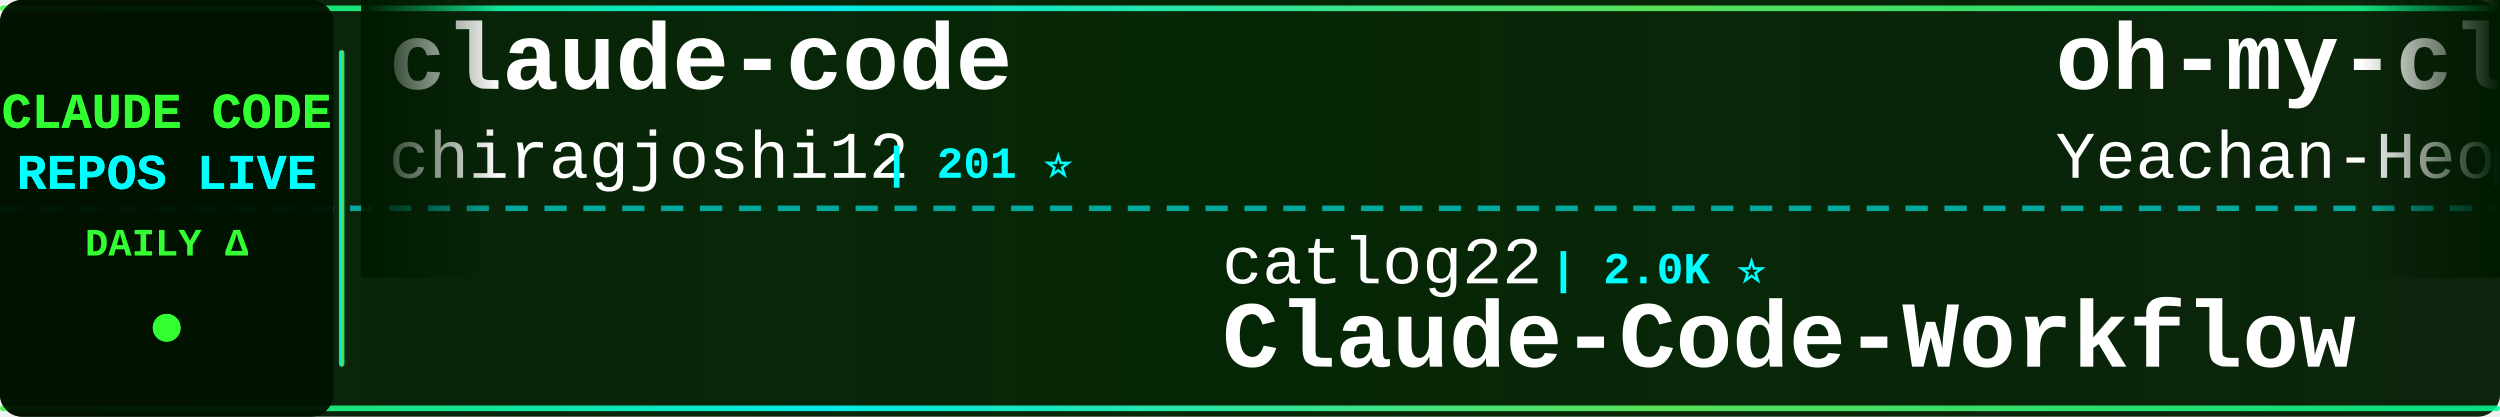
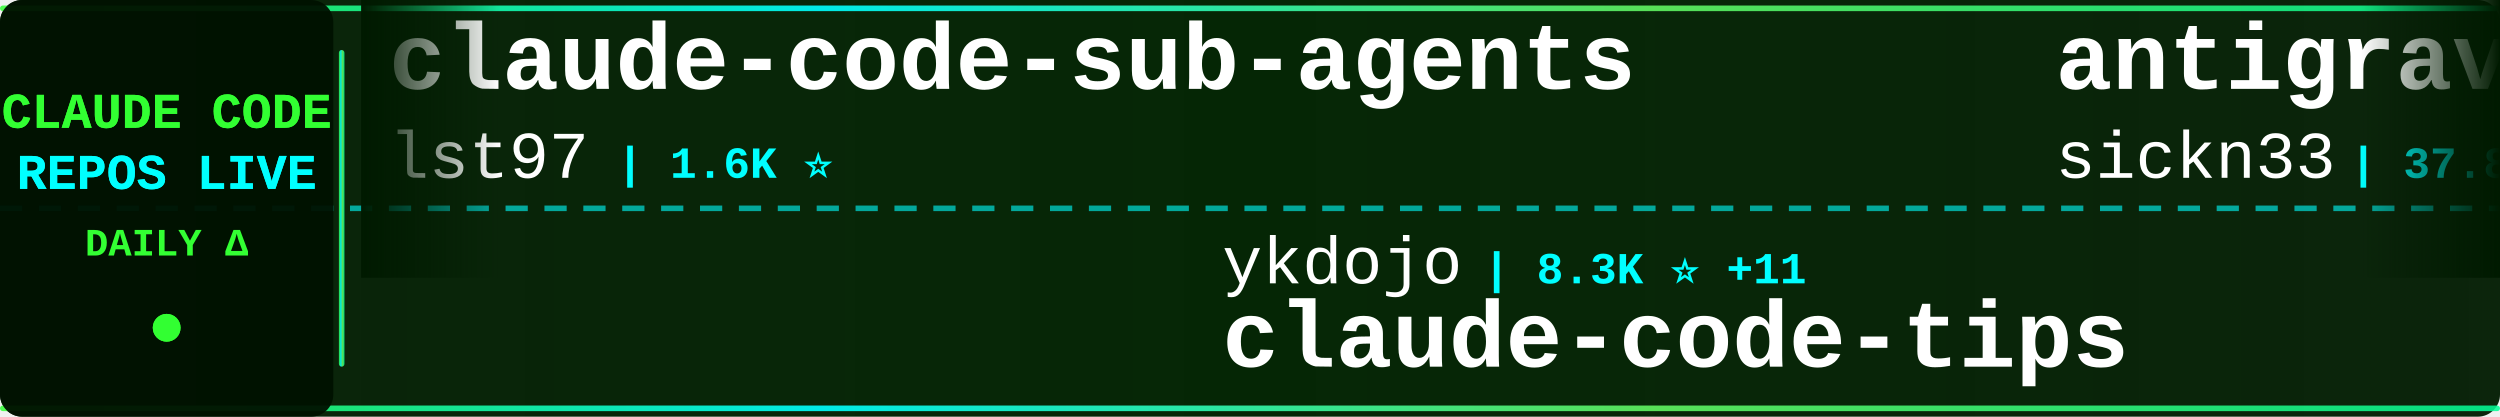
<svg xmlns="http://www.w3.org/2000/svg" width="900" height="150">
  <defs>
    <linearGradient id="tickerBg" x1="0%" y1="0%" x2="100%" y2="0%">
      <stop offset="0%" style="stop-color:#001a00;stop-opacity:0.95" />
      <stop offset="50%" style="stop-color:#002200;stop-opacity:0.98" />
      <stop offset="100%" style="stop-color:#001a00;stop-opacity:0.95" />
    </linearGradient>
    <linearGradient id="borderGrad" x1="0%" y1="0%" x2="100%" y2="0%">
      <stop offset="0%" style="stop-color:#33ff33;stop-opacity:0.85">
        <animate attributeName="stop-opacity" values="0.85;1;0.85" dur="2s" repeatCount="indefinite" />
      </stop>
      <stop offset="33%" style="stop-color:#00ffff;stop-opacity:0.9">
        <animate attributeName="stop-opacity" values="0.9;1;0.9" dur="2.2s" repeatCount="indefinite" />
      </stop>
      <stop offset="66%" style="stop-color:#66ff66;stop-opacity:0.85">
        <animate attributeName="stop-opacity" values="0.85;1;0.85" dur="1.8s" repeatCount="indefinite" />
      </stop>
      <stop offset="100%" style="stop-color:#00ff99;stop-opacity:0.85">
        <animate attributeName="stop-opacity" values="0.85;1;0.85" dur="2s" repeatCount="indefinite" />
      </stop>
    </linearGradient>
    <filter id="textGlow">
      <feGaussianBlur stdDeviation="0.1" result="coloredBlur" />
      <feMerge>
        <feMergeNode in="coloredBlur" />
        <feMergeNode in="SourceGraphic" />
      </feMerge>
    </filter>
    <filter id="metricGlow">
      <feGaussianBlur stdDeviation="0.2" result="coloredBlur" />
      <feMerge>
        <feMergeNode in="coloredBlur" />
        <feMergeNode in="SourceGraphic" />
      </feMerge>
    </filter>
    <linearGradient id="leftFade" x1="0%" y1="0%" x2="100%" y2="0%">
      <stop offset="0%" style="stop-color:#001a00;stop-opacity:1" />
      <stop offset="100%" style="stop-color:#001a00;stop-opacity:0" />
    </linearGradient>
    <linearGradient id="rightFade" x1="0%" y1="0%" x2="100%" y2="0%">
      <stop offset="0%" style="stop-color:#001a00;stop-opacity:0" />
      <stop offset="100%" style="stop-color:#001a00;stop-opacity:1" />
    </linearGradient>
  </defs>
  <rect width="900" height="150" fill="url(#tickerBg)" rx="8" />
  <rect x="0" y="2" width="900" height="2" fill="url(#borderGrad)" rx="1" />
  <rect x="0" y="146" width="900" height="2" fill="url(#borderGrad)" rx="1" />
  <line x1="0" y1="75" x2="900" y2="75" stroke="#00ffff" stroke-width="2" stroke-dasharray="8 6" opacity="0.6" />
  <rect x="0" y="0" width="120" height="150" fill="#001100" opacity="0.95" rx="8" />
  <text x="60" y="46" font-family="'Courier New', monospace" font-size="18" font-weight="bold" fill="#33ff33" text-anchor="middle" filter="url(#textGlow)">
    CLAUDE CODE
  </text>
  <text x="60" y="68" font-family="'Courier New', monospace" font-size="18" font-weight="bold" fill="#00ffff" text-anchor="middle" filter="url(#textGlow)">
    REPOS LIVE
  </text>
  <text x="60" y="92" font-family="'Courier New', monospace" font-size="14" font-weight="bold" fill="#33ff33" text-anchor="middle">
    DAILY Δ
  </text>
  <circle cx="60" cy="118" r="5" fill="#33ff33" filter="url(#metricGlow)">
    <animate attributeName="r" values="4;6;4" dur="1.5s" repeatCount="indefinite" />
    <animate attributeName="opacity" values="0.6;1;0.6" dur="1.5s" repeatCount="indefinite" />
  </circle>
  <rect x="122" y="18" width="2" height="114" fill="url(#borderGrad)" rx="1" />
  <clipPath id="tickerClip">
    <rect x="130" y="0" width="770" height="150" />
  </clipPath>
  <g clip-path="url(#tickerClip)">
    <g id="tickerItems">
      <animateTransform attributeName="transform" attributeType="XML" type="translate" from="0 0" to="-3000 0" dur="54s" repeatCount="indefinite" />
      <g transform="translate(0, 0)">
-         <text x="140" y="32" font-family="'Courier New', monospace" font-size="34" font-weight="bold" fill="#ffffff">claude-code</text>
-         <text x="140" y="64" font-family="'Courier New', monospace" font-size="24" font-weight="normal" fill="#ffffff" opacity="1.0">chiragjoshi12</text>
-         <text x="318" y="64" font-family="'Courier New', monospace" font-size="16" font-weight="bold" fill="#00ffff"> | 201 ⭐</text>
+         <text x="140" y="32" font-family="'Courier New', monospace" font-size="34" font-weight="bold" fill="#ffffff">claude-code-sub-agents</text>
+         <text x="140" y="64" font-family="'Courier New', monospace" font-size="24" font-weight="normal" fill="#ffffff" opacity="1.0">lst97</text>
+         <text x="222" y="64" font-family="'Courier New', monospace" font-size="16" font-weight="bold" fill="#00ffff"> | 1.6K ⭐</text>
      </g>
      <g transform="translate(300, 0)">
+         <text x="140" y="102" font-family="'Courier New', monospace" font-size="24" font-weight="normal" fill="#ffffff" opacity="1.0">ykdojo</text>
+         <text x="234" y="102" font-family="'Courier New', monospace" font-size="16" font-weight="bold" fill="#00ffff"> | 8.3K ⭐ +11</text>
+         <text x="140" y="132" font-family="'Courier New', monospace" font-size="34" font-weight="bold" fill="#ffffff">claude-code-tips</text>
+       </g>
+       <g transform="translate(600, 0)">
+         <text x="140" y="32" font-family="'Courier New', monospace" font-size="34" font-weight="bold" fill="#ffffff">antigravity-awesome-skil...</text>
+         <text x="140" y="64" font-family="'Courier New', monospace" font-size="24" font-weight="normal" fill="#ffffff" opacity="1.0">sickn33</text>
+         <text x="246" y="64" font-family="'Courier New', monospace" font-size="16" font-weight="bold" fill="#00ffff"> | 37.8K ⭐ +101</text>
+       </g>
+       <g transform="translate(900, 0)">
        <text x="140" y="102" font-family="'Courier New', monospace" font-size="24" font-weight="normal" fill="#ffffff" opacity="1.0">catlog22</text>
-         <text x="258" y="102" font-family="'Courier New', monospace" font-size="16" font-weight="bold" fill="#00ffff"> | 2.0K ⭐</text>
+         <text x="258" y="102" font-family="'Courier New', monospace" font-size="16" font-weight="bold" fill="#00ffff"> | 2.0K ⭐ +1</text>
        <text x="140" y="132" font-family="'Courier New', monospace" font-size="34" font-weight="bold" fill="#ffffff">Claude-Code-Workflow</text>
      </g>
-       <g transform="translate(600, 0)">
-         <text x="140" y="32" font-family="'Courier New', monospace" font-size="34" font-weight="bold" fill="#ffffff">oh-my-claudecode</text>
-         <text x="140" y="64" font-family="'Courier New', monospace" font-size="24" font-weight="normal" fill="#ffffff" opacity="1.0">Yeachan-Heo</text>
-         <text x="294" y="64" font-family="'Courier New', monospace" font-size="16" font-weight="bold" fill="#00ffff"> | 34.0K ⭐ +54</text>
-       </g>
-       <g transform="translate(900, 0)">
-         <text x="140" y="102" font-family="'Courier New', monospace" font-size="24" font-weight="normal" fill="#ffffff" opacity="1.0">T-Lab-CUHKSZ</text>
-         <text x="306" y="102" font-family="'Courier New', monospace" font-size="16" font-weight="bold" fill="#00ffff"> | 310 ⭐</text>
-         <text x="140" y="132" font-family="'Courier New', monospace" font-size="34" font-weight="bold" fill="#ffffff">claude-code</text>
-       </g>
      <g transform="translate(1200, 0)">
-         <text x="140" y="32" font-family="'Courier New', monospace" font-size="34" font-weight="bold" fill="#ffffff">sc-claude-code-files</text>
-         <text x="140" y="64" font-family="'Courier New', monospace" font-size="24" font-weight="normal" fill="#ffffff" opacity="1.0">https-deeplearning-ai</text>
-         <text x="414" y="64" font-family="'Courier New', monospace" font-size="16" font-weight="bold" fill="#00ffff"> | 510 ⭐</text>
+         <text x="140" y="32" font-family="'Courier New', monospace" font-size="34" font-weight="bold" fill="#ffffff">claude-code-tudou</text>
+         <text x="140" y="64" font-family="'Courier New', monospace" font-size="24" font-weight="normal" fill="#ffffff" opacity="1.0">AICoderTudou</text>
+         <text x="306" y="64" font-family="'Courier New', monospace" font-size="16" font-weight="bold" fill="#00ffff"> | 501 ⭐</text>
      </g>
      <g transform="translate(1500, 0)">
-         <text x="140" y="102" font-family="'Courier New', monospace" font-size="24" font-weight="normal" fill="#ffffff" opacity="1.0">alejandrobalderas</text>
-         <text x="366" y="102" font-family="'Courier New', monospace" font-size="16" font-weight="bold" fill="#00ffff"> | 1.9K ⭐ +1</text>
-         <text x="140" y="132" font-family="'Courier New', monospace" font-size="34" font-weight="bold" fill="#ffffff">claude-code-from-source</text>
+         <text x="140" y="102" font-family="'Courier New', monospace" font-size="24" font-weight="normal" fill="#ffffff" opacity="1.0">luongnv89</text>
+         <text x="270" y="102" font-family="'Courier New', monospace" font-size="16" font-weight="bold" fill="#00ffff"> | 33.3K ⭐ +115</text>
+         <text x="140" y="132" font-family="'Courier New', monospace" font-size="34" font-weight="bold" fill="#ffffff">claude-howto</text>
      </g>
      <g transform="translate(1800, 0)">
-         <text x="140" y="32" font-family="'Courier New', monospace" font-size="34" font-weight="bold" fill="#ffffff">claude-task-master</text>
-         <text x="140" y="64" font-family="'Courier New', monospace" font-size="24" font-weight="normal" fill="#ffffff" opacity="1.0">eyaltoledano</text>
-         <text x="306" y="64" font-family="'Courier New', monospace" font-size="16" font-weight="bold" fill="#00ffff"> | 27.2K ⭐ +4</text>
+         <text x="140" y="32" font-family="'Courier New', monospace" font-size="34" font-weight="bold" fill="#ffffff">claude-code</text>
+         <text x="140" y="64" font-family="'Courier New', monospace" font-size="24" font-weight="normal" fill="#ffffff" opacity="1.0">RishabhK103</text>
+         <text x="294" y="64" font-family="'Courier New', monospace" font-size="16" font-weight="bold" fill="#00ffff"> | 82 ⭐ +1</text>
      </g>
      <g transform="translate(2100, 0)">
-         <text x="140" y="102" font-family="'Courier New', monospace" font-size="24" font-weight="normal" fill="#ffffff" opacity="1.0">VoltAgent</text>
-         <text x="270" y="102" font-family="'Courier New', monospace" font-size="16" font-weight="bold" fill="#00ffff"> | 20.0K ⭐ +62</text>
-         <text x="140" y="132" font-family="'Courier New', monospace" font-size="34" font-weight="bold" fill="#ffffff">awesome-claude-code-suba...</text>
+         <text x="140" y="102" font-family="'Courier New', monospace" font-size="24" font-weight="normal" fill="#ffffff" opacity="1.0">anthropics</text>
+         <text x="282" y="102" font-family="'Courier New', monospace" font-size="16" font-weight="bold" fill="#00ffff"> | 834 ⭐ +3</text>
+         <text x="140" y="132" font-family="'Courier New', monospace" font-size="34" font-weight="bold" fill="#ffffff">claude-code-base-action</text>
      </g>
      <g transform="translate(2400, 0)">
-         <text x="140" y="32" font-family="'Courier New', monospace" font-size="34" font-weight="bold" fill="#ffffff">Claude-Code-Source-Study</text>
-         <text x="140" y="64" font-family="'Courier New', monospace" font-size="24" font-weight="normal" fill="#ffffff" opacity="1.0">luyao618</text>
-         <text x="258" y="64" font-family="'Courier New', monospace" font-size="16" font-weight="bold" fill="#00ffff"> | 1.4K ⭐ +4</text>
+         <text x="140" y="32" font-family="'Courier New', monospace" font-size="34" font-weight="bold" fill="#ffffff">claude-code-guide</text>
+         <text x="140" y="64" font-family="'Courier New', monospace" font-size="24" font-weight="normal" fill="#ffffff" opacity="1.0">Cranot</text>
+         <text x="234" y="64" font-family="'Courier New', monospace" font-size="16" font-weight="bold" fill="#00ffff"> | 2.7K ⭐ +6</text>
      </g>
      <g transform="translate(2700, 0)">
-         <text x="140" y="102" font-family="'Courier New', monospace" font-size="24" font-weight="normal" fill="#ffffff" opacity="1.0">shareAI-lab</text>
-         <text x="294" y="102" font-family="'Courier New', monospace" font-size="16" font-weight="bold" fill="#00ffff"> | 60.8K ⭐ +147</text>
-         <text x="140" y="132" font-family="'Courier New', monospace" font-size="34" font-weight="bold" fill="#ffffff">learn-claude-code</text>
+         <text x="140" y="102" font-family="'Courier New', monospace" font-size="24" font-weight="normal" fill="#ffffff" opacity="1.0">777genius</text>
+         <text x="270" y="102" font-family="'Courier New', monospace" font-size="16" font-weight="bold" fill="#00ffff"> | 913 ⭐ +2</text>
+         <text x="140" y="132" font-family="'Courier New', monospace" font-size="34" font-weight="bold" fill="#ffffff">claude-code-source-code</text>
      </g>
      <g transform="translate(3000, 0)">
-         <text x="140" y="32" font-family="'Courier New', monospace" font-size="34" font-weight="bold" fill="#ffffff">claude-code</text>
-         <text x="140" y="64" font-family="'Courier New', monospace" font-size="24" font-weight="normal" fill="#ffffff" opacity="1.0">chiragjoshi12</text>
-         <text x="318" y="64" font-family="'Courier New', monospace" font-size="16" font-weight="bold" fill="#00ffff"> | 201 ⭐</text>
+         <text x="140" y="32" font-family="'Courier New', monospace" font-size="34" font-weight="bold" fill="#ffffff">claude-code-sub-agents</text>
+         <text x="140" y="64" font-family="'Courier New', monospace" font-size="24" font-weight="normal" fill="#ffffff" opacity="1.0">lst97</text>
+         <text x="222" y="64" font-family="'Courier New', monospace" font-size="16" font-weight="bold" fill="#00ffff"> | 1.6K ⭐</text>
      </g>
      <g transform="translate(3300, 0)">
-         <text x="140" y="102" font-family="'Courier New', monospace" font-size="24" font-weight="normal" fill="#ffffff" opacity="1.0">catlog22</text>
-         <text x="258" y="102" font-family="'Courier New', monospace" font-size="16" font-weight="bold" fill="#00ffff"> | 2.0K ⭐</text>
-         <text x="140" y="132" font-family="'Courier New', monospace" font-size="34" font-weight="bold" fill="#ffffff">Claude-Code-Workflow</text>
+         <text x="140" y="102" font-family="'Courier New', monospace" font-size="24" font-weight="normal" fill="#ffffff" opacity="1.0">ykdojo</text>
+         <text x="234" y="102" font-family="'Courier New', monospace" font-size="16" font-weight="bold" fill="#00ffff"> | 8.3K ⭐ +11</text>
+         <text x="140" y="132" font-family="'Courier New', monospace" font-size="34" font-weight="bold" fill="#ffffff">claude-code-tips</text>
      </g>
      <g transform="translate(3600, 0)">
-         <text x="140" y="32" font-family="'Courier New', monospace" font-size="34" font-weight="bold" fill="#ffffff">oh-my-claudecode</text>
-         <text x="140" y="64" font-family="'Courier New', monospace" font-size="24" font-weight="normal" fill="#ffffff" opacity="1.0">Yeachan-Heo</text>
-         <text x="294" y="64" font-family="'Courier New', monospace" font-size="16" font-weight="bold" fill="#00ffff"> | 34.0K ⭐ +54</text>
+         <text x="140" y="32" font-family="'Courier New', monospace" font-size="34" font-weight="bold" fill="#ffffff">antigravity-awesome-skil...</text>
+         <text x="140" y="64" font-family="'Courier New', monospace" font-size="24" font-weight="normal" fill="#ffffff" opacity="1.0">sickn33</text>
+         <text x="246" y="64" font-family="'Courier New', monospace" font-size="16" font-weight="bold" fill="#00ffff"> | 37.8K ⭐ +101</text>
      </g>
      <g transform="translate(3900, 0)">
-         <text x="140" y="102" font-family="'Courier New', monospace" font-size="24" font-weight="normal" fill="#ffffff" opacity="1.0">T-Lab-CUHKSZ</text>
-         <text x="306" y="102" font-family="'Courier New', monospace" font-size="16" font-weight="bold" fill="#00ffff"> | 310 ⭐</text>
-         <text x="140" y="132" font-family="'Courier New', monospace" font-size="34" font-weight="bold" fill="#ffffff">claude-code</text>
+         <text x="140" y="102" font-family="'Courier New', monospace" font-size="24" font-weight="normal" fill="#ffffff" opacity="1.0">catlog22</text>
+         <text x="258" y="102" font-family="'Courier New', monospace" font-size="16" font-weight="bold" fill="#00ffff"> | 2.0K ⭐ +1</text>
+         <text x="140" y="132" font-family="'Courier New', monospace" font-size="34" font-weight="bold" fill="#ffffff">Claude-Code-Workflow</text>
      </g>
    </g>
  </g>
  <rect x="130" y="0" width="50" height="100" fill="url(#leftFade)" />
  <rect x="850" y="0" width="50" height="100" fill="url(#rightFade)" />
</svg>
